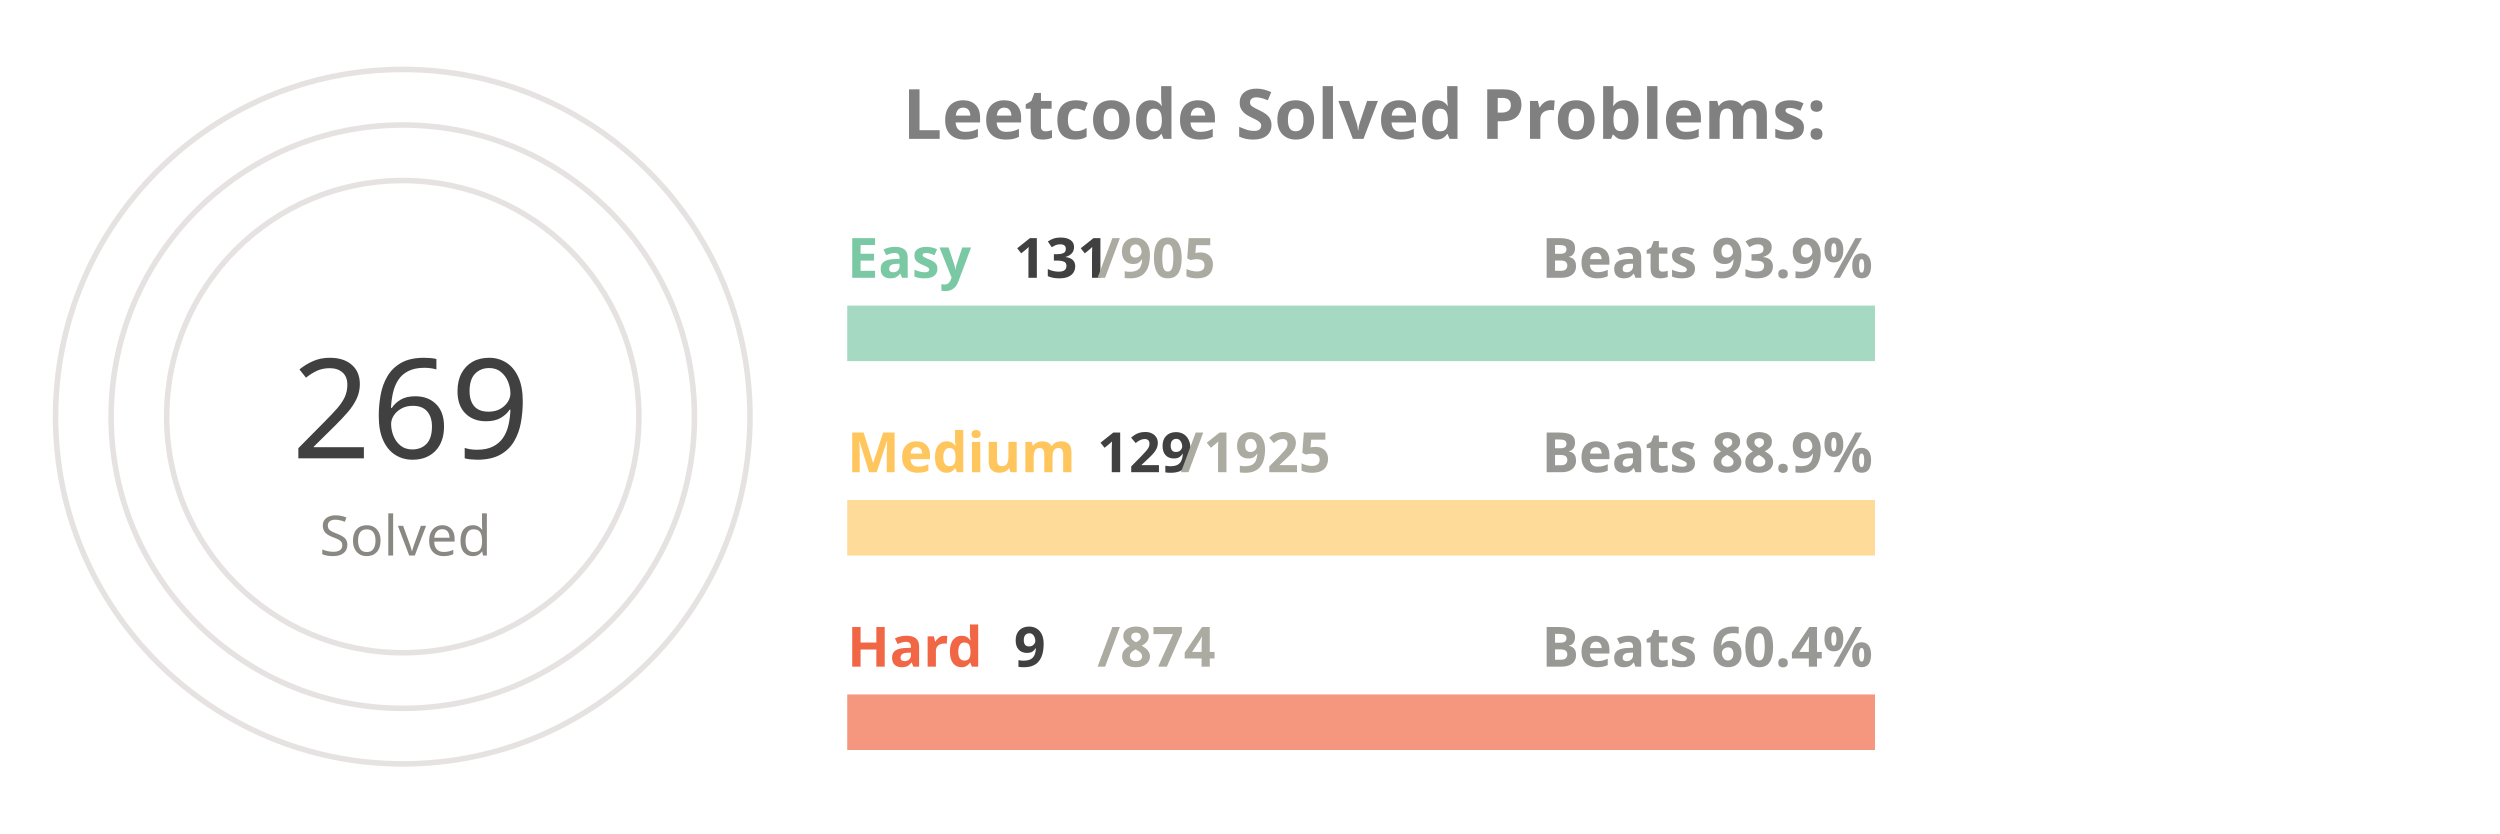
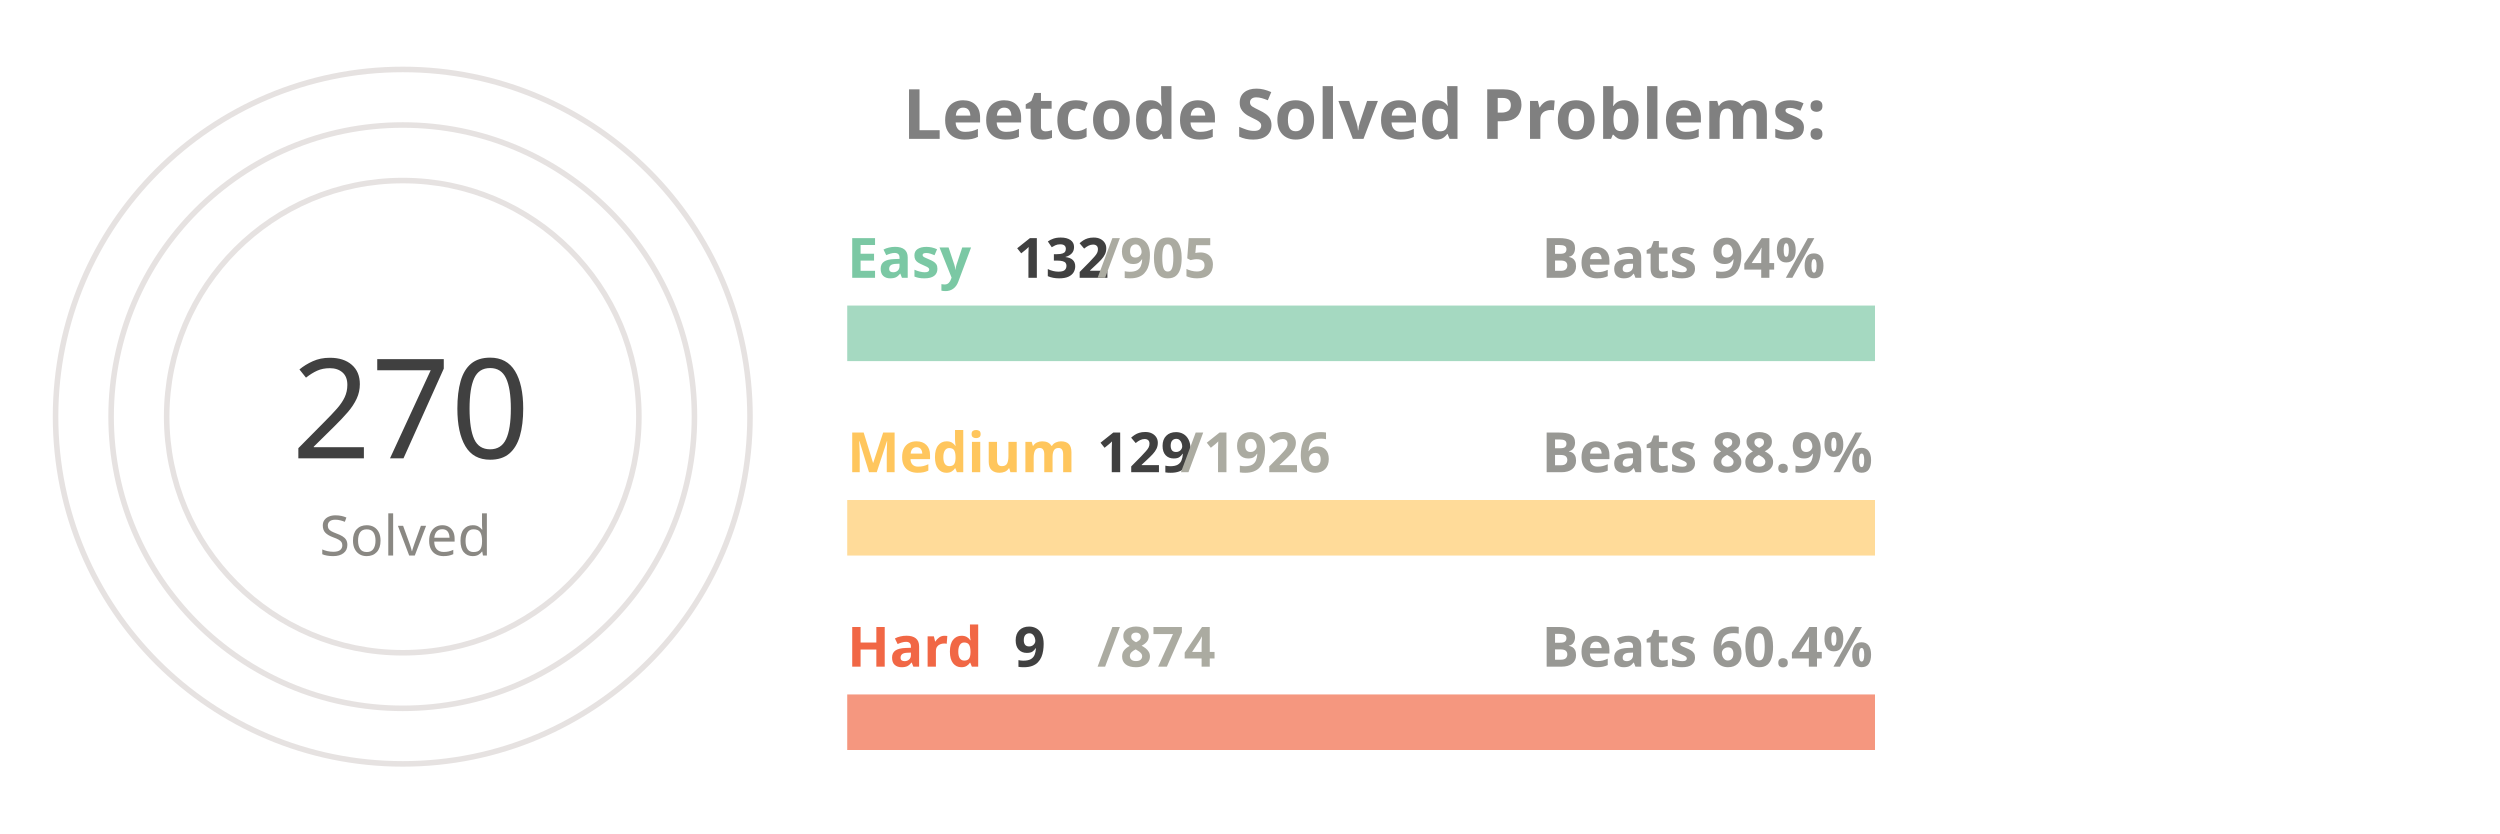
<svg xmlns="http://www.w3.org/2000/svg" viewBox="0 0 650 300" height="200px" width="600px">
  <style>
.label {
	font: bold 25px sans-serif;
	color: #404040;
	-webkit-text-stroke: 1px white;
  }
.name {
	font: bold 20px sans-serif;
	color: #404040;
  }

.line {
	stroke-dasharray: 1000;
	stroke-dashoffset: 1000;
	animation: dash 3.5s ease-in-out forwards;	
	animation-iteration-count: infinite;
	animation-direction: alternate-reverse;
}

.totalSum {
	font: 50px sans-serif;
}

.totalSumLabel {
	font: 20px sans-serif;
}

.path {
	stroke-dasharray: 1000;
	stroke-dashoffset: 1000;
	animation: dash 3.5s ease-in-out forwards;	
	animation-iteration-count: infinite;
	animation-direction: alternate-reverse;
}
  
@keyframes dash {
	to {
		stroke-dashoffset: 0;
	}
}

</style>
  <g stroke="#E6E2E1" fill="none" stroke-width="2">
    <circle cx="20" cy="150" r="125" />
    <circle cx="20" cy="150" r="105" />
    <circle cx="20" cy="150" r="85" />
  </g>
  <g fill="none" stroke-width="20">
    <line x1="180" y1="120" x2="550" y2="120" stroke="#a5d9c1" />
    <line x1="180" y1="190" x2="550" y2="190" stroke="#ffdb99" />
    <line x1="180" y1="260" x2="550" y2="260" stroke="#f5977f" />
  </g>
  <g fill="none" stroke-width="20" class="line">
    <line x1="180" y1="120" x2="233" y2="120" stroke="#7BC8A4" />
    <line x1="180" y1="190" x2="204" y2="190" stroke="#FFC65D" />
    <line x1="180" y1="260" x2="183" y2="260" stroke="#F16745" />
  </g>
  <g fill="none" stroke-width="20" stroke-linecap="round" class="path">
    <path d="M 20 25 A 125 125 45 0 1 115 69" stroke="#7BC8A4" />
    <path d="M 20 45 A 105 105 45 0 1 57 51" stroke="#FFC65D" />
    <path d="M 20 65 A 85 85 45 0 1 24 65" stroke="#F16745" />
  </g>
  <g class="name">
    <text x="180" y="100" fill="#7BC8A4">Easy</text>
-     <text x="240" y="100" fill="#404040">131</text>
+     <text x="240" y="100" fill="#404040">132</text>
    <text x="270" y="100" fill="#ABABA1">/905</text>
-     <text x="430" y="100" fill="#989894">Beats 93.9%</text>
+     <text x="430" y="100" fill="#989894">Beats 94%</text>
    <text x="180" y="170" fill="#FFC65D">Medium</text>
    <text x="270" y="170" fill="#404040">129</text>
-     <text x="300" y="170" fill="#ABABA1">/1925</text>
+     <text x="300" y="170" fill="#ABABA1">/1926</text>
    <text x="430" y="170" fill="#989894">Beats 88.9%</text>
    <text x="180" y="240" fill="#F16745">Hard</text>
    <text x="240" y="240" fill="#404040">9</text>
    <text x="270" y="240" fill="#ABABA1">/874</text>
    <text x="430" y="240" fill="#989894">Beats 60.4%</text>
  </g>
  <g>
-     <text x="-20" y="165" fill="#404040" class="totalSum">269</text>
+     <text x="-20" y="165" fill="#404040" class="totalSum">270</text>
    <text x="-10" y="200" fill="#8A8883" class="totalSumLabel">Solved</text>
  </g>
  <g class="label">
    <text x="200" y="50" fill="gray">Leetcode Solved Problems:</text>
  </g>
</svg>
